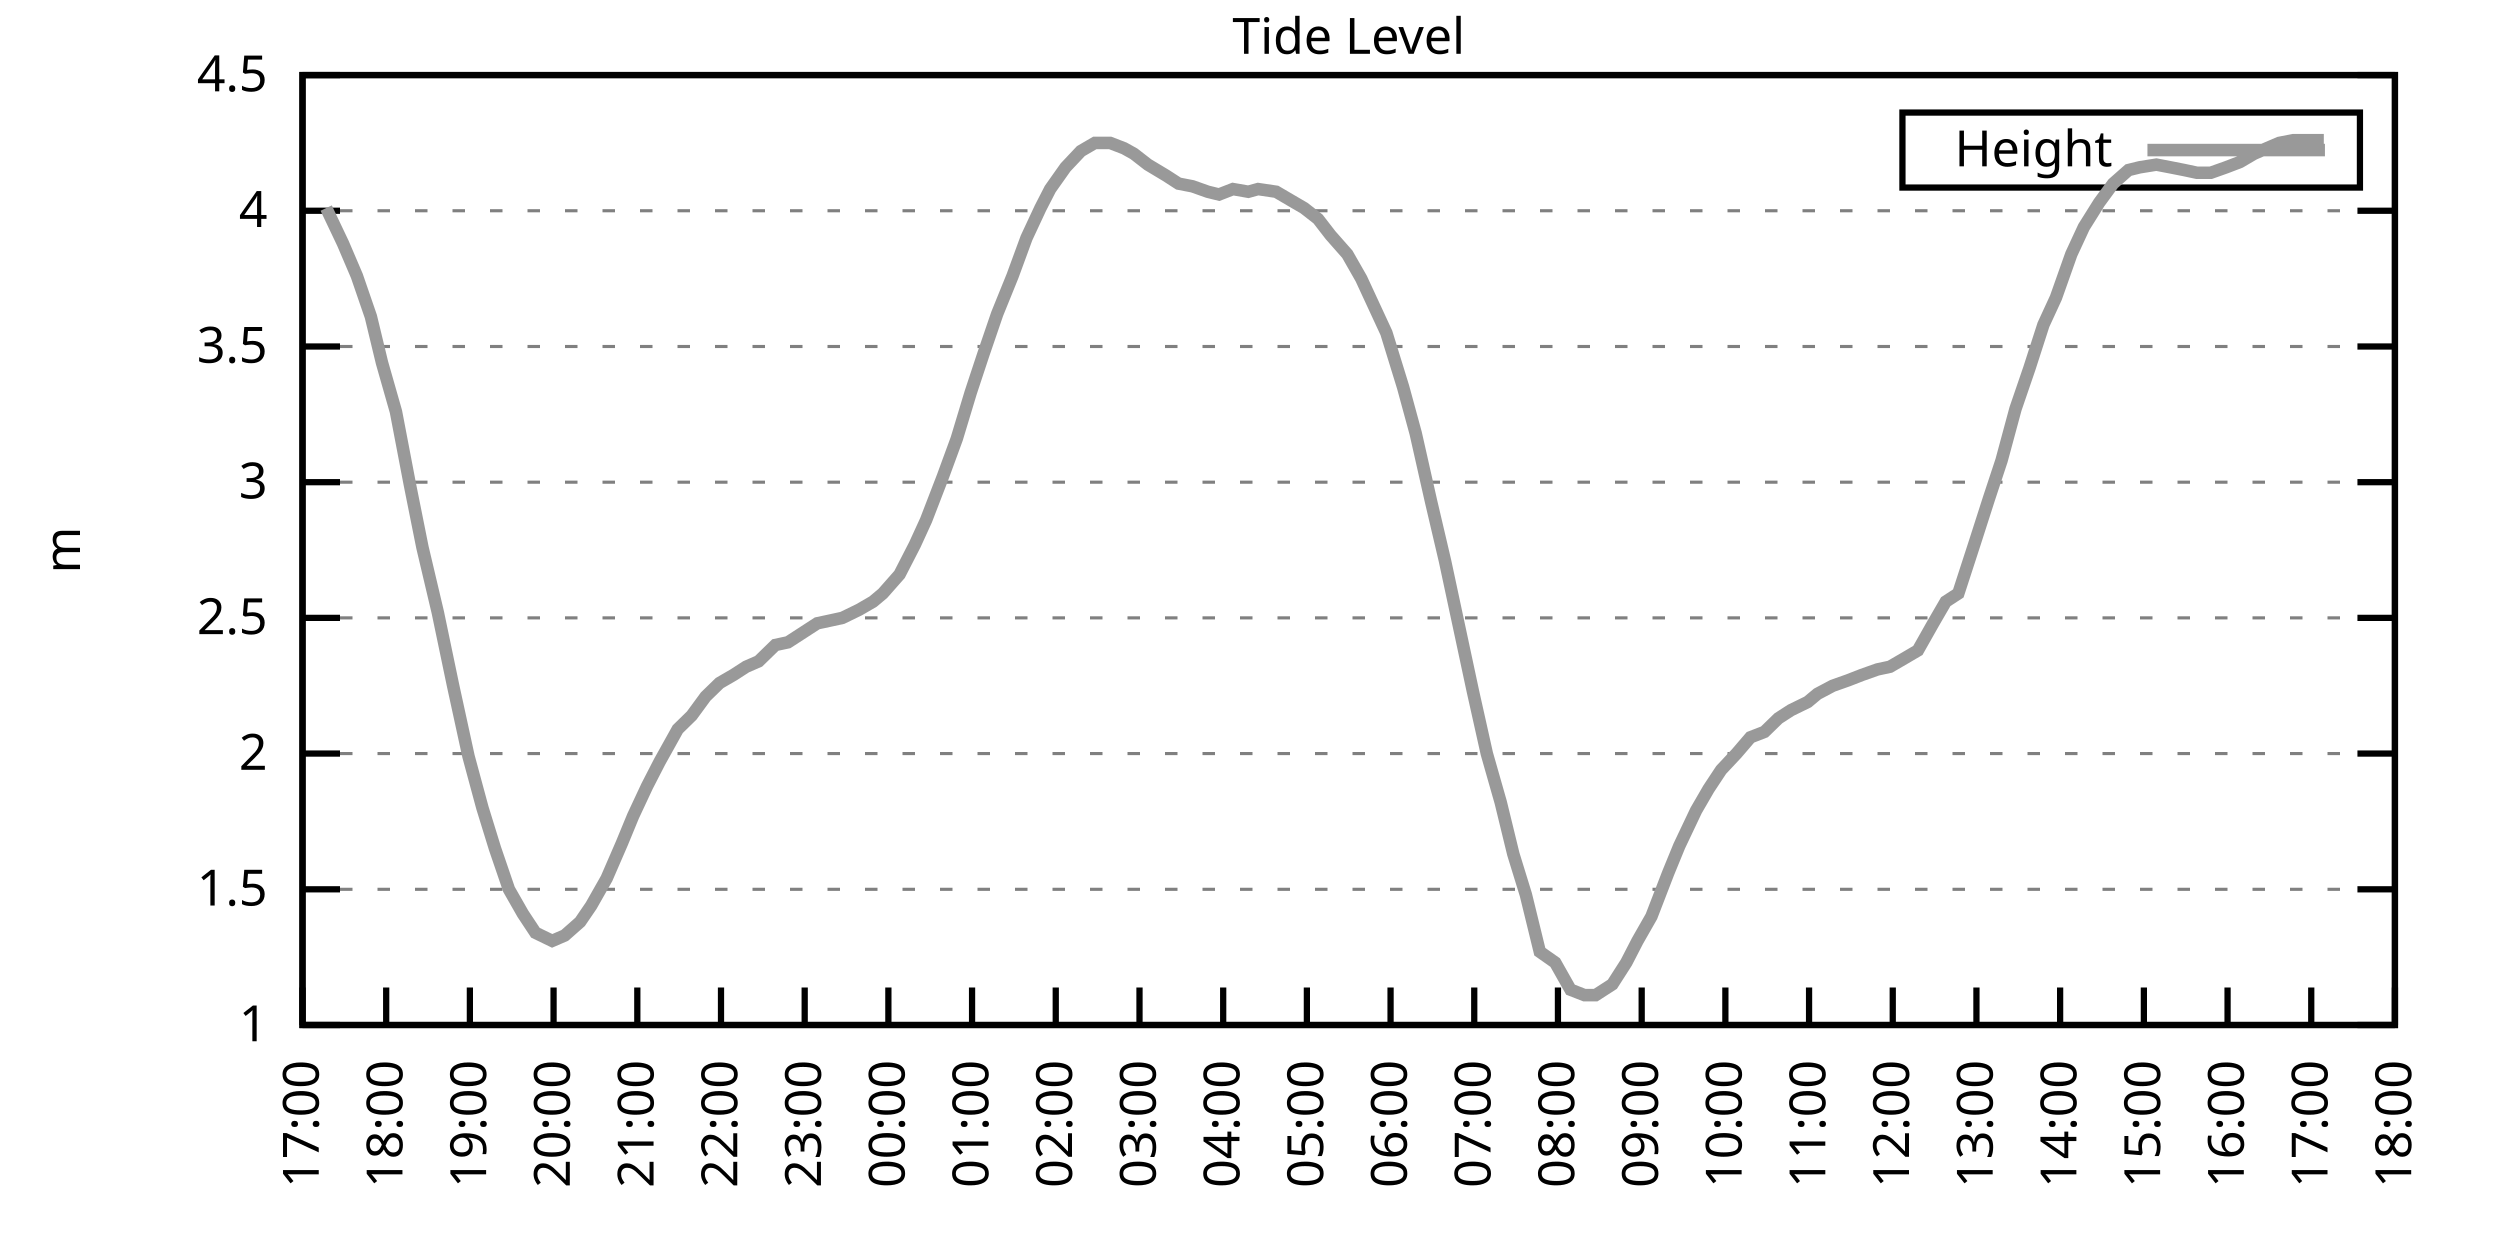
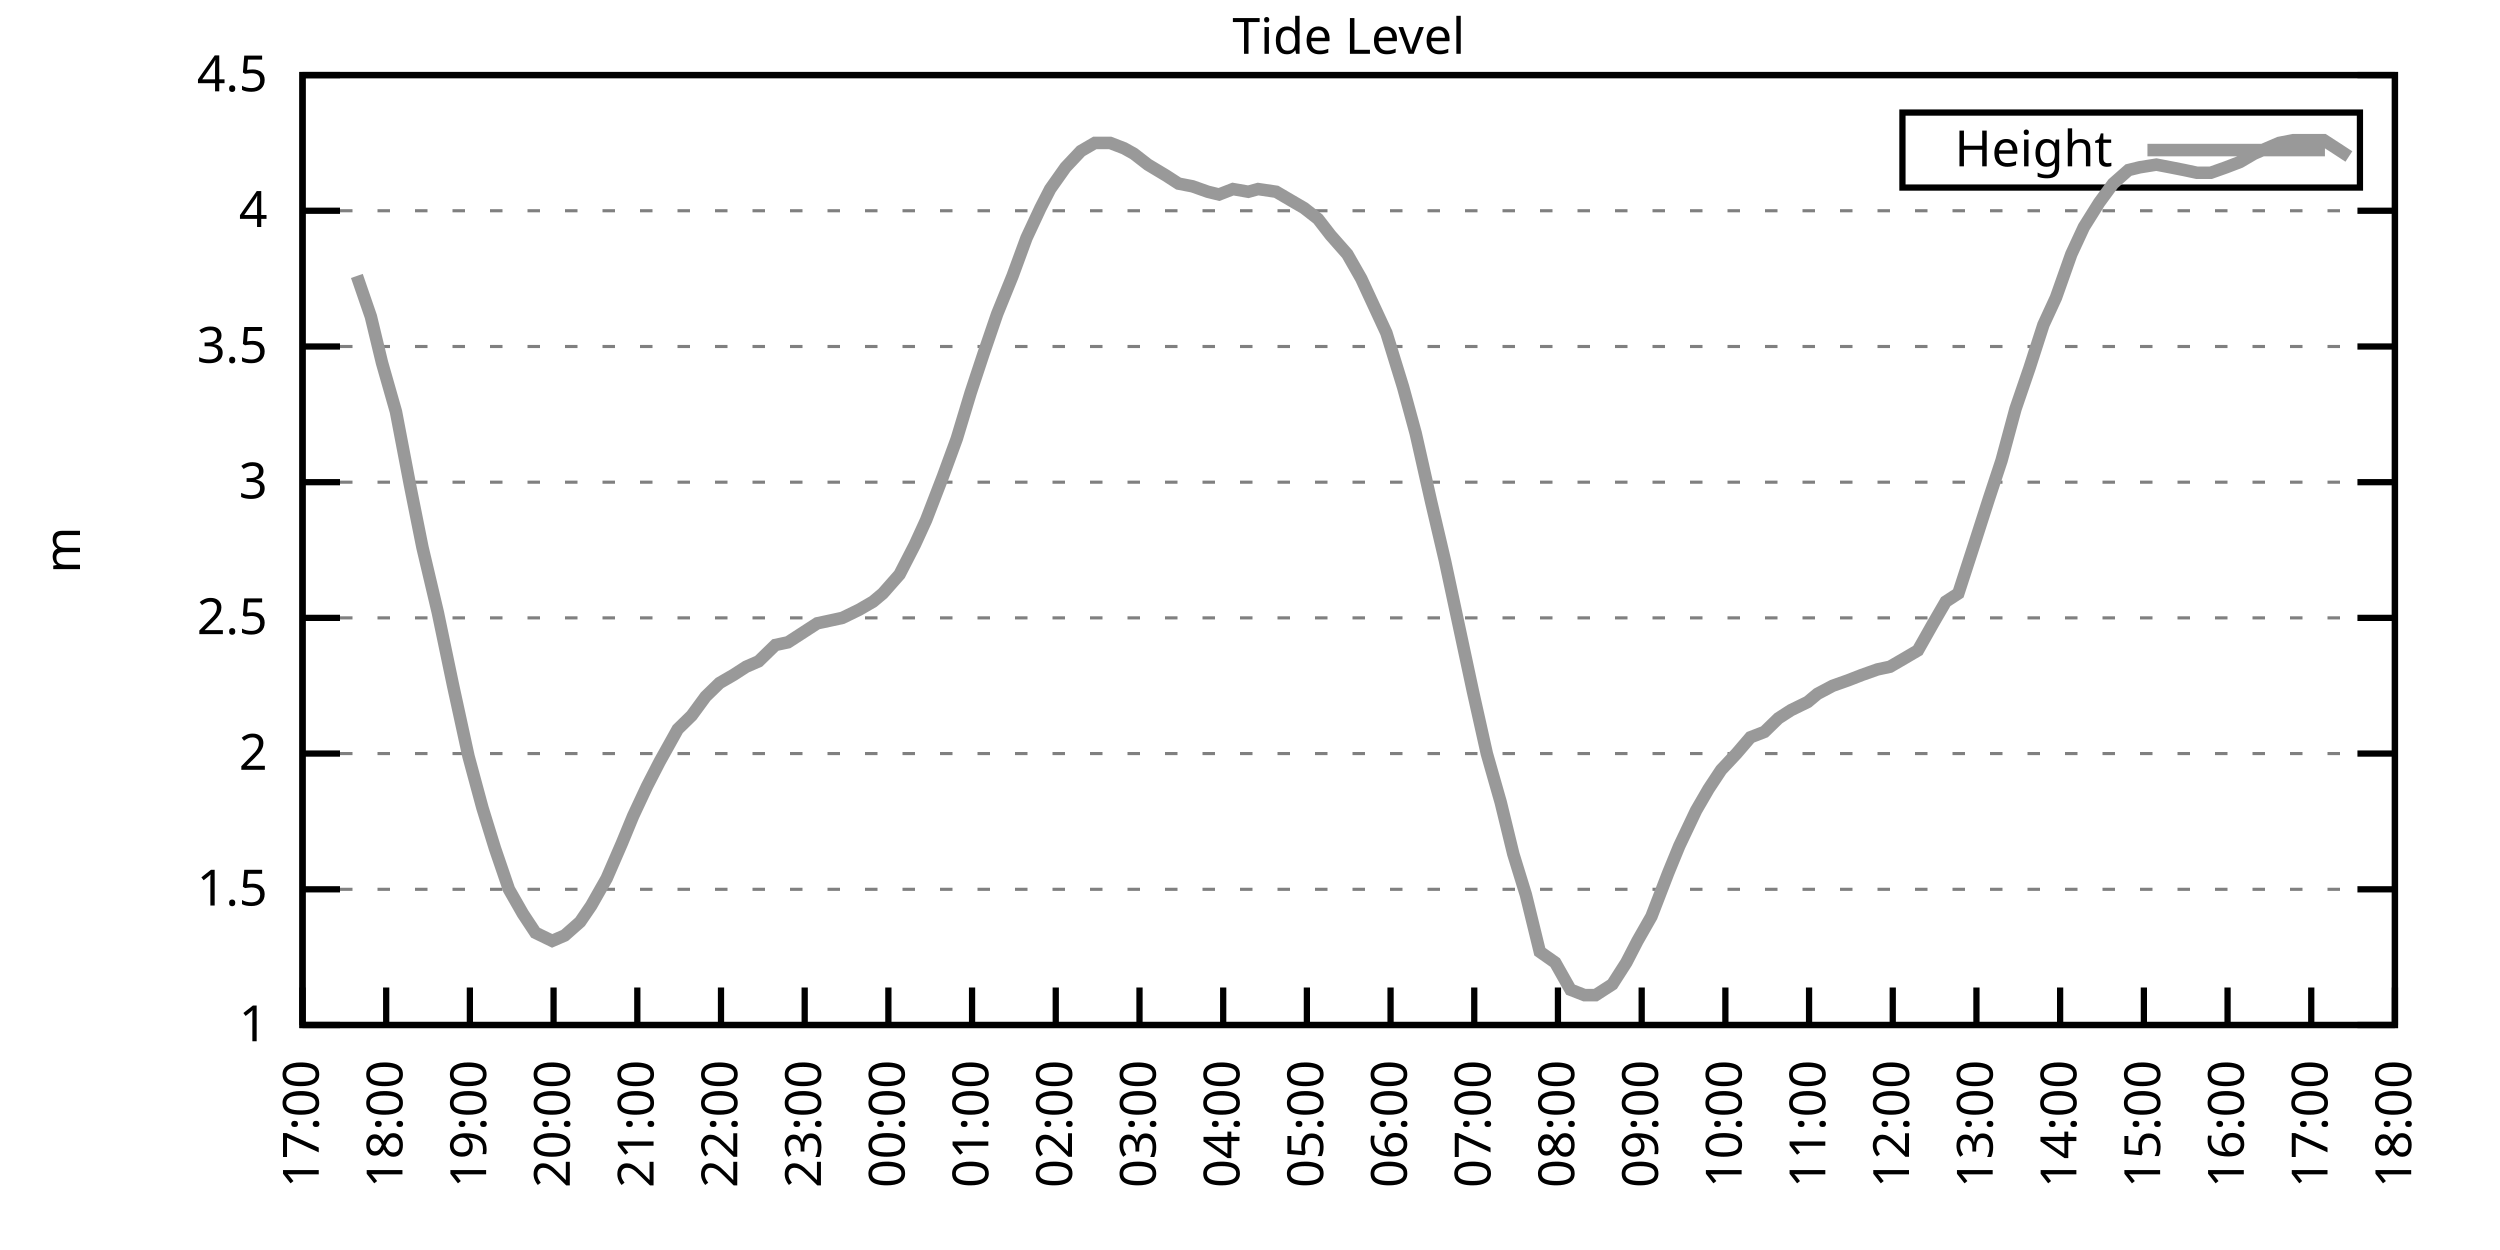
<svg xmlns="http://www.w3.org/2000/svg" xmlns:xlink="http://www.w3.org/1999/xlink" width="400" height="200" viewBox="0 0 400 200">
  <g id="gnuplot_canvas">
    <rect x="0" y="0" width="400" height="200" fill="none" />
    <defs>
      <circle id="gpDot" r="0.5" stroke-width="0.5" stroke="currentColor" />
      <path id="gpPt0" stroke-width="0.333" stroke="currentColor" d="M-1,0 h2 M0,-1 v2" />
      <path id="gpPt1" stroke-width="0.333" stroke="currentColor" d="M-1,-1 L1,1 M1,-1 L-1,1" />
      <path id="gpPt2" stroke-width="0.333" stroke="currentColor" d="M-1,0 L1,0 M0,-1 L0,1 M-1,-1 L1,1 M-1,1 L1,-1" />
      <rect id="gpPt3" stroke-width="0.333" stroke="currentColor" x="-1" y="-1" width="2" height="2" />
      <rect id="gpPt4" stroke-width="0.333" stroke="currentColor" fill="currentColor" x="-1" y="-1" width="2" height="2" />
      <circle id="gpPt5" stroke-width="0.333" stroke="currentColor" cx="0" cy="0" r="1" />
      <use xlink:href="#gpPt5" id="gpPt6" fill="currentColor" stroke="none" />
      <path id="gpPt7" stroke-width="0.333" stroke="currentColor" d="M0,-1.33 L-1.33,0.67 L1.33,0.67 z" />
      <use xlink:href="#gpPt7" id="gpPt8" fill="currentColor" stroke="none" />
      <use xlink:href="#gpPt7" id="gpPt9" stroke="currentColor" transform="rotate(180)" />
      <use xlink:href="#gpPt9" id="gpPt10" fill="currentColor" stroke="none" />
      <use xlink:href="#gpPt3" id="gpPt11" stroke="currentColor" transform="rotate(45)" />
      <use xlink:href="#gpPt11" id="gpPt12" fill="currentColor" stroke="none" />
      <path id="gpPt13" stroke-width="0.333" stroke="currentColor" d="M0,1.330 L1.265,0.411 L0.782,-1.067 L-0.782,-1.076 L-1.265,0.411 z" />
      <use xlink:href="#gpPt13" id="gpPt14" fill="currentColor" stroke="none" />
      <filter id="textbox" filterUnits="objectBoundingBox" x="0" y="0" height="1" width="1">
        <feFlood flood-color="white" flood-opacity="1" result="bgnd" />
        <feComposite in="SourceGraphic" in2="bgnd" operator="atop" />
      </filter>
      <filter id="greybox" filterUnits="objectBoundingBox" x="0" y="0" height="1" width="1">
        <feFlood flood-color="lightgrey" flood-opacity="1" result="grey" />
        <feComposite in="SourceGraphic" in2="grey" operator="atop" />
      </filter>
    </defs>
    <g fill="none" color="white" stroke="currentColor" stroke-width="1.00" stroke-linecap="butt" stroke-linejoin="miter">
</g>
    <g fill="none" color="black" stroke="currentColor" stroke-width="1.00" stroke-linecap="butt" stroke-linejoin="miter">
      <g stroke="none" shape-rendering="crispEdges">
        <polygon fill="rgb(255, 255, 255)" points="48.40,164.00 383.18,164.00 383.18,12.02 48.40,12.02 " />
      </g>
    </g>
    <g fill="none" color="black" stroke="currentColor" stroke-width="1.00" stroke-linecap="butt" stroke-linejoin="miter">
</g>
    <g fill="none" color="black" stroke="black" stroke-width="0.50" stroke-linecap="butt" stroke-linejoin="miter">
</g>
    <g fill="none" color="gray" stroke="currentColor" stroke-width="0.50" stroke-linecap="butt" stroke-linejoin="miter">
      <path stroke="gray" stroke-dasharray="2,4" class="gridline" d="M48.40,164.00 L383.19,164.00  " />
    </g>
    <g fill="none" color="gray" stroke="gray" stroke-width="1.00" stroke-linecap="butt" stroke-linejoin="miter">
</g>
    <g fill="none" color="black" stroke="currentColor" stroke-width="1.00" stroke-linecap="butt" stroke-linejoin="miter">
      <path stroke="black" d="M48.40,164.00 L54.40,164.00 M383.19,164.00 L377.19,164.00  " />
      <g transform="translate(42.80,166.60)" stroke="none" fill="black" font-family="Sans" font-size="8.00" text-anchor="end">
        <text>
          <tspan font-family="Sans"> 1</tspan>
        </text>
      </g>
    </g>
    <g fill="none" color="black" stroke="currentColor" stroke-width="1.00" stroke-linecap="butt" stroke-linejoin="miter">
</g>
    <g fill="none" color="black" stroke="black" stroke-width="0.50" stroke-linecap="butt" stroke-linejoin="miter">
</g>
    <g fill="none" color="gray" stroke="currentColor" stroke-width="0.50" stroke-linecap="butt" stroke-linejoin="miter">
      <path stroke="gray" stroke-dasharray="2,4" class="gridline" d="M48.40,142.29 L383.19,142.29  " />
    </g>
    <g fill="none" color="gray" stroke="gray" stroke-width="1.00" stroke-linecap="butt" stroke-linejoin="miter">
</g>
    <g fill="none" color="black" stroke="currentColor" stroke-width="1.00" stroke-linecap="butt" stroke-linejoin="miter">
      <path stroke="black" d="M48.40,142.29 L54.40,142.29 M383.19,142.29 L377.19,142.29  " />
      <g transform="translate(42.80,144.89)" stroke="none" fill="black" font-family="Sans" font-size="8.00" text-anchor="end">
        <text>
          <tspan font-family="Sans"> 1.5</tspan>
        </text>
      </g>
    </g>
    <g fill="none" color="black" stroke="currentColor" stroke-width="1.00" stroke-linecap="butt" stroke-linejoin="miter">
</g>
    <g fill="none" color="black" stroke="black" stroke-width="0.50" stroke-linecap="butt" stroke-linejoin="miter">
</g>
    <g fill="none" color="gray" stroke="currentColor" stroke-width="0.50" stroke-linecap="butt" stroke-linejoin="miter">
      <path stroke="gray" stroke-dasharray="2,4" class="gridline" d="M48.40,120.57 L383.19,120.57  " />
    </g>
    <g fill="none" color="gray" stroke="gray" stroke-width="1.00" stroke-linecap="butt" stroke-linejoin="miter">
</g>
    <g fill="none" color="black" stroke="currentColor" stroke-width="1.00" stroke-linecap="butt" stroke-linejoin="miter">
      <path stroke="black" d="M48.40,120.57 L54.40,120.57 M383.19,120.57 L377.19,120.57  " />
      <g transform="translate(42.80,123.17)" stroke="none" fill="black" font-family="Sans" font-size="8.00" text-anchor="end">
        <text>
          <tspan font-family="Sans"> 2</tspan>
        </text>
      </g>
    </g>
    <g fill="none" color="black" stroke="currentColor" stroke-width="1.00" stroke-linecap="butt" stroke-linejoin="miter">
</g>
    <g fill="none" color="black" stroke="black" stroke-width="0.50" stroke-linecap="butt" stroke-linejoin="miter">
</g>
    <g fill="none" color="gray" stroke="currentColor" stroke-width="0.50" stroke-linecap="butt" stroke-linejoin="miter">
      <path stroke="gray" stroke-dasharray="2,4" class="gridline" d="M48.40,98.86 L383.19,98.86  " />
    </g>
    <g fill="none" color="gray" stroke="gray" stroke-width="1.00" stroke-linecap="butt" stroke-linejoin="miter">
</g>
    <g fill="none" color="black" stroke="currentColor" stroke-width="1.00" stroke-linecap="butt" stroke-linejoin="miter">
      <path stroke="black" d="M48.40,98.86 L54.40,98.86 M383.19,98.86 L377.19,98.86  " />
      <g transform="translate(42.80,101.46)" stroke="none" fill="black" font-family="Sans" font-size="8.00" text-anchor="end">
        <text>
          <tspan font-family="Sans"> 2.5</tspan>
        </text>
      </g>
    </g>
    <g fill="none" color="black" stroke="currentColor" stroke-width="1.00" stroke-linecap="butt" stroke-linejoin="miter">
</g>
    <g fill="none" color="black" stroke="black" stroke-width="0.50" stroke-linecap="butt" stroke-linejoin="miter">
</g>
    <g fill="none" color="gray" stroke="currentColor" stroke-width="0.50" stroke-linecap="butt" stroke-linejoin="miter">
      <path stroke="gray" stroke-dasharray="2,4" class="gridline" d="M48.40,77.15 L383.19,77.15  " />
    </g>
    <g fill="none" color="gray" stroke="gray" stroke-width="1.00" stroke-linecap="butt" stroke-linejoin="miter">
</g>
    <g fill="none" color="black" stroke="currentColor" stroke-width="1.00" stroke-linecap="butt" stroke-linejoin="miter">
      <path stroke="black" d="M48.40,77.15 L54.40,77.15 M383.19,77.15 L377.19,77.15  " />
      <g transform="translate(42.80,79.75)" stroke="none" fill="black" font-family="Sans" font-size="8.00" text-anchor="end">
        <text>
          <tspan font-family="Sans"> 3</tspan>
        </text>
      </g>
    </g>
    <g fill="none" color="black" stroke="currentColor" stroke-width="1.00" stroke-linecap="butt" stroke-linejoin="miter">
</g>
    <g fill="none" color="black" stroke="black" stroke-width="0.50" stroke-linecap="butt" stroke-linejoin="miter">
</g>
    <g fill="none" color="gray" stroke="currentColor" stroke-width="0.50" stroke-linecap="butt" stroke-linejoin="miter">
      <path stroke="gray" stroke-dasharray="2,4" class="gridline" d="M48.40,55.44 L383.19,55.44  " />
    </g>
    <g fill="none" color="gray" stroke="gray" stroke-width="1.00" stroke-linecap="butt" stroke-linejoin="miter">
</g>
    <g fill="none" color="black" stroke="currentColor" stroke-width="1.00" stroke-linecap="butt" stroke-linejoin="miter">
      <path stroke="black" d="M48.40,55.44 L54.40,55.44 M383.19,55.44 L377.19,55.44  " />
      <g transform="translate(42.80,58.04)" stroke="none" fill="black" font-family="Sans" font-size="8.00" text-anchor="end">
        <text>
          <tspan font-family="Sans"> 3.5</tspan>
        </text>
      </g>
    </g>
    <g fill="none" color="black" stroke="currentColor" stroke-width="1.00" stroke-linecap="butt" stroke-linejoin="miter">
</g>
    <g fill="none" color="black" stroke="black" stroke-width="0.50" stroke-linecap="butt" stroke-linejoin="miter">
</g>
    <g fill="none" color="gray" stroke="currentColor" stroke-width="0.50" stroke-linecap="butt" stroke-linejoin="miter">
      <path stroke="gray" stroke-dasharray="2,4" class="gridline" d="M48.40,33.72 L383.19,33.72  " />
    </g>
    <g fill="none" color="gray" stroke="gray" stroke-width="1.00" stroke-linecap="butt" stroke-linejoin="miter">
</g>
    <g fill="none" color="black" stroke="currentColor" stroke-width="1.00" stroke-linecap="butt" stroke-linejoin="miter">
      <path stroke="black" d="M48.40,33.72 L54.40,33.72 M383.19,33.72 L377.19,33.72  " />
      <g transform="translate(42.80,36.32)" stroke="none" fill="black" font-family="Sans" font-size="8.00" text-anchor="end">
        <text>
          <tspan font-family="Sans"> 4</tspan>
        </text>
      </g>
    </g>
    <g fill="none" color="black" stroke="currentColor" stroke-width="1.00" stroke-linecap="butt" stroke-linejoin="miter">
</g>
    <g fill="none" color="black" stroke="black" stroke-width="0.50" stroke-linecap="butt" stroke-linejoin="miter">
</g>
    <g fill="none" color="gray" stroke="currentColor" stroke-width="0.50" stroke-linecap="butt" stroke-linejoin="miter">
      <path stroke="gray" stroke-dasharray="2,4" class="gridline" d="M48.40,12.01 L383.19,12.01  " />
    </g>
    <g fill="none" color="gray" stroke="gray" stroke-width="1.00" stroke-linecap="butt" stroke-linejoin="miter">
</g>
    <g fill="none" color="black" stroke="currentColor" stroke-width="1.00" stroke-linecap="butt" stroke-linejoin="miter">
      <path stroke="black" d="M48.40,12.01 L54.40,12.01 M383.19,12.01 L377.19,12.01  " />
      <g transform="translate(42.80,14.61)" stroke="none" fill="black" font-family="Sans" font-size="8.00" text-anchor="end">
        <text>
          <tspan font-family="Sans"> 4.5</tspan>
        </text>
      </g>
    </g>
    <g fill="none" color="black" stroke="currentColor" stroke-width="1.00" stroke-linecap="butt" stroke-linejoin="miter">
      <path stroke="black" d="M48.40,164.00 L48.40,158.00  " />
      <g transform="translate(51.00,169.60) rotate(270.00)" stroke="none" fill="black" font-family="Sans" font-size="8.00" text-anchor="end">
        <text>
          <tspan font-family="Sans">17:00</tspan>
        </text>
      </g>
    </g>
    <g fill="none" color="black" stroke="currentColor" stroke-width="1.00" stroke-linecap="butt" stroke-linejoin="miter">
      <path stroke="black" d="M61.79,164.00 L61.79,158.00  " />
      <g transform="translate(64.39,169.60) rotate(270.00)" stroke="none" fill="black" font-family="Sans" font-size="8.00" text-anchor="end">
        <text>
          <tspan font-family="Sans">18:00</tspan>
        </text>
      </g>
    </g>
    <g fill="none" color="black" stroke="currentColor" stroke-width="1.00" stroke-linecap="butt" stroke-linejoin="miter">
      <path stroke="black" d="M75.18,164.00 L75.18,158.00  " />
      <g transform="translate(77.78,169.60) rotate(270.00)" stroke="none" fill="black" font-family="Sans" font-size="8.00" text-anchor="end">
        <text>
          <tspan font-family="Sans">19:00</tspan>
        </text>
      </g>
    </g>
    <g fill="none" color="black" stroke="currentColor" stroke-width="1.00" stroke-linecap="butt" stroke-linejoin="miter">
      <path stroke="black" d="M88.57,164.00 L88.57,158.00  " />
      <g transform="translate(91.17,169.60) rotate(270.00)" stroke="none" fill="black" font-family="Sans" font-size="8.00" text-anchor="end">
        <text>
          <tspan font-family="Sans">20:00</tspan>
        </text>
      </g>
    </g>
    <g fill="none" color="black" stroke="currentColor" stroke-width="1.00" stroke-linecap="butt" stroke-linejoin="miter">
      <path stroke="black" d="M101.97,164.00 L101.97,158.00  " />
      <g transform="translate(104.57,169.60) rotate(270.00)" stroke="none" fill="black" font-family="Sans" font-size="8.00" text-anchor="end">
        <text>
          <tspan font-family="Sans">21:00</tspan>
        </text>
      </g>
    </g>
    <g fill="none" color="black" stroke="currentColor" stroke-width="1.00" stroke-linecap="butt" stroke-linejoin="miter">
      <path stroke="black" d="M115.36,164.00 L115.36,158.00  " />
      <g transform="translate(117.96,169.60) rotate(270.00)" stroke="none" fill="black" font-family="Sans" font-size="8.00" text-anchor="end">
        <text>
          <tspan font-family="Sans">22:00</tspan>
        </text>
      </g>
    </g>
    <g fill="none" color="black" stroke="currentColor" stroke-width="1.00" stroke-linecap="butt" stroke-linejoin="miter">
      <path stroke="black" d="M128.75,164.00 L128.75,158.00  " />
      <g transform="translate(131.35,169.60) rotate(270.00)" stroke="none" fill="black" font-family="Sans" font-size="8.00" text-anchor="end">
        <text>
          <tspan font-family="Sans">23:00</tspan>
        </text>
      </g>
    </g>
    <g fill="none" color="black" stroke="currentColor" stroke-width="1.00" stroke-linecap="butt" stroke-linejoin="miter">
      <path stroke="black" d="M142.14,164.00 L142.14,158.00  " />
      <g transform="translate(144.74,169.60) rotate(270.00)" stroke="none" fill="black" font-family="Sans" font-size="8.00" text-anchor="end">
        <text>
          <tspan font-family="Sans">00:00</tspan>
        </text>
      </g>
    </g>
    <g fill="none" color="black" stroke="currentColor" stroke-width="1.00" stroke-linecap="butt" stroke-linejoin="miter">
      <path stroke="black" d="M155.53,164.00 L155.53,158.00  " />
      <g transform="translate(158.13,169.60) rotate(270.00)" stroke="none" fill="black" font-family="Sans" font-size="8.00" text-anchor="end">
        <text>
          <tspan font-family="Sans">01:00</tspan>
        </text>
      </g>
    </g>
    <g fill="none" color="black" stroke="currentColor" stroke-width="1.00" stroke-linecap="butt" stroke-linejoin="miter">
      <path stroke="black" d="M168.92,164.00 L168.92,158.00  " />
      <g transform="translate(171.52,169.60) rotate(270.00)" stroke="none" fill="black" font-family="Sans" font-size="8.00" text-anchor="end">
        <text>
          <tspan font-family="Sans">02:00</tspan>
        </text>
      </g>
    </g>
    <g fill="none" color="black" stroke="currentColor" stroke-width="1.00" stroke-linecap="butt" stroke-linejoin="miter">
      <path stroke="black" d="M182.32,164.00 L182.32,158.00  " />
      <g transform="translate(184.92,169.60) rotate(270.00)" stroke="none" fill="black" font-family="Sans" font-size="8.00" text-anchor="end">
        <text>
          <tspan font-family="Sans">03:00</tspan>
        </text>
      </g>
    </g>
    <g fill="none" color="black" stroke="currentColor" stroke-width="1.00" stroke-linecap="butt" stroke-linejoin="miter">
      <path stroke="black" d="M195.71,164.00 L195.71,158.00  " />
      <g transform="translate(198.31,169.60) rotate(270.00)" stroke="none" fill="black" font-family="Sans" font-size="8.00" text-anchor="end">
        <text>
          <tspan font-family="Sans">04:00</tspan>
        </text>
      </g>
    </g>
    <g fill="none" color="black" stroke="currentColor" stroke-width="1.00" stroke-linecap="butt" stroke-linejoin="miter">
      <path stroke="black" d="M209.10,164.00 L209.10,158.00  " />
      <g transform="translate(211.70,169.60) rotate(270.00)" stroke="none" fill="black" font-family="Sans" font-size="8.00" text-anchor="end">
        <text>
          <tspan font-family="Sans">05:00</tspan>
        </text>
      </g>
    </g>
    <g fill="none" color="black" stroke="currentColor" stroke-width="1.00" stroke-linecap="butt" stroke-linejoin="miter">
      <path stroke="black" d="M222.49,164.00 L222.49,158.00  " />
      <g transform="translate(225.09,169.60) rotate(270.00)" stroke="none" fill="black" font-family="Sans" font-size="8.00" text-anchor="end">
        <text>
          <tspan font-family="Sans">06:00</tspan>
        </text>
      </g>
    </g>
    <g fill="none" color="black" stroke="currentColor" stroke-width="1.00" stroke-linecap="butt" stroke-linejoin="miter">
      <path stroke="black" d="M235.88,164.00 L235.88,158.00  " />
      <g transform="translate(238.48,169.60) rotate(270.00)" stroke="none" fill="black" font-family="Sans" font-size="8.00" text-anchor="end">
        <text>
          <tspan font-family="Sans">07:00</tspan>
        </text>
      </g>
    </g>
    <g fill="none" color="black" stroke="currentColor" stroke-width="1.00" stroke-linecap="butt" stroke-linejoin="miter">
      <path stroke="black" d="M249.27,164.00 L249.27,158.00  " />
      <g transform="translate(251.87,169.60) rotate(270.00)" stroke="none" fill="black" font-family="Sans" font-size="8.00" text-anchor="end">
        <text>
          <tspan font-family="Sans">08:00</tspan>
        </text>
      </g>
    </g>
    <g fill="none" color="black" stroke="currentColor" stroke-width="1.00" stroke-linecap="butt" stroke-linejoin="miter">
      <path stroke="black" d="M262.67,164.00 L262.67,158.00  " />
      <g transform="translate(265.27,169.60) rotate(270.00)" stroke="none" fill="black" font-family="Sans" font-size="8.00" text-anchor="end">
        <text>
          <tspan font-family="Sans">09:00</tspan>
        </text>
      </g>
    </g>
    <g fill="none" color="black" stroke="currentColor" stroke-width="1.00" stroke-linecap="butt" stroke-linejoin="miter">
      <path stroke="black" d="M276.06,164.00 L276.06,158.00  " />
      <g transform="translate(278.66,169.60) rotate(270.00)" stroke="none" fill="black" font-family="Sans" font-size="8.00" text-anchor="end">
        <text>
          <tspan font-family="Sans">10:00</tspan>
        </text>
      </g>
    </g>
    <g fill="none" color="black" stroke="currentColor" stroke-width="1.00" stroke-linecap="butt" stroke-linejoin="miter">
      <path stroke="black" d="M289.45,164.00 L289.45,158.00  " />
      <g transform="translate(292.05,169.60) rotate(270.00)" stroke="none" fill="black" font-family="Sans" font-size="8.00" text-anchor="end">
        <text>
          <tspan font-family="Sans">11:00</tspan>
        </text>
      </g>
    </g>
    <g fill="none" color="black" stroke="currentColor" stroke-width="1.00" stroke-linecap="butt" stroke-linejoin="miter">
      <path stroke="black" d="M302.84,164.00 L302.84,158.00  " />
      <g transform="translate(305.44,169.60) rotate(270.00)" stroke="none" fill="black" font-family="Sans" font-size="8.00" text-anchor="end">
        <text>
          <tspan font-family="Sans">12:00</tspan>
        </text>
      </g>
    </g>
    <g fill="none" color="black" stroke="currentColor" stroke-width="1.00" stroke-linecap="butt" stroke-linejoin="miter">
      <path stroke="black" d="M316.23,164.00 L316.23,158.00  " />
      <g transform="translate(318.83,169.60) rotate(270.00)" stroke="none" fill="black" font-family="Sans" font-size="8.00" text-anchor="end">
        <text>
          <tspan font-family="Sans">13:00</tspan>
        </text>
      </g>
    </g>
    <g fill="none" color="black" stroke="currentColor" stroke-width="1.00" stroke-linecap="butt" stroke-linejoin="miter">
      <path stroke="black" d="M329.62,164.00 L329.62,158.00  " />
      <g transform="translate(332.22,169.60) rotate(270.00)" stroke="none" fill="black" font-family="Sans" font-size="8.00" text-anchor="end">
        <text>
          <tspan font-family="Sans">14:00</tspan>
        </text>
      </g>
    </g>
    <g fill="none" color="black" stroke="currentColor" stroke-width="1.00" stroke-linecap="butt" stroke-linejoin="miter">
      <path stroke="black" d="M343.02,164.00 L343.02,158.00  " />
      <g transform="translate(345.62,169.60) rotate(270.00)" stroke="none" fill="black" font-family="Sans" font-size="8.00" text-anchor="end">
        <text>
          <tspan font-family="Sans">15:00</tspan>
        </text>
      </g>
    </g>
    <g fill="none" color="black" stroke="currentColor" stroke-width="1.00" stroke-linecap="butt" stroke-linejoin="miter">
      <path stroke="black" d="M356.41,164.00 L356.41,158.00  " />
      <g transform="translate(359.01,169.60) rotate(270.00)" stroke="none" fill="black" font-family="Sans" font-size="8.00" text-anchor="end">
        <text>
          <tspan font-family="Sans">16:00</tspan>
        </text>
      </g>
    </g>
    <g fill="none" color="black" stroke="currentColor" stroke-width="1.00" stroke-linecap="butt" stroke-linejoin="miter">
      <path stroke="black" d="M369.80,164.00 L369.80,158.00  " />
      <g transform="translate(372.40,169.60) rotate(270.00)" stroke="none" fill="black" font-family="Sans" font-size="8.00" text-anchor="end">
        <text>
          <tspan font-family="Sans">17:00</tspan>
        </text>
      </g>
    </g>
    <g fill="none" color="black" stroke="currentColor" stroke-width="1.00" stroke-linecap="butt" stroke-linejoin="miter">
      <path stroke="black" d="M383.19,164.00 L383.19,158.00  " />
      <g transform="translate(385.79,169.60) rotate(270.00)" stroke="none" fill="black" font-family="Sans" font-size="8.00" text-anchor="end">
        <text>
          <tspan font-family="Sans">18:00</tspan>
        </text>
      </g>
    </g>
    <g fill="none" color="black" stroke="currentColor" stroke-width="1.00" stroke-linecap="butt" stroke-linejoin="miter">
</g>
    <g fill="none" color="black" stroke="currentColor" stroke-width="1.00" stroke-linecap="butt" stroke-linejoin="miter">
      <path stroke="black" d="M48.40,12.01 L48.40,164.00 L383.19,164.00 L383.19,12.01 L48.40,12.01 Z  " />
    </g>
    <g fill="none" color="black" stroke="currentColor" stroke-width="1.00" stroke-linecap="butt" stroke-linejoin="miter">
</g>
    <g fill="none" color="black" stroke="currentColor" stroke-width="1.00" stroke-linecap="butt" stroke-linejoin="miter">
      <path stroke="black" d="M304.39,30.01 L304.39,18.01 L377.59,18.01 L377.59,30.01 L304.39,30.01 Z  " />
    </g>
    <g id="Tide_level_plot_1">
      <g fill="none" color="white" stroke="black" stroke-width="2.00" stroke-linecap="butt" stroke-linejoin="miter">
</g>
      <g fill="none" color="black" stroke="currentColor" stroke-width="2.00" stroke-linecap="butt" stroke-linejoin="miter">
        <g transform="translate(337.99,26.61)" stroke="none" fill="black" font-family="Sans" font-size="8.00" text-anchor="end">
          <text>
            <tspan font-family="Sans">Height</tspan>
          </text>
        </g>
      </g>
      <g fill="none" color="black" stroke="currentColor" stroke-width="2.00" stroke-linecap="butt" stroke-linejoin="miter">
-         <path stroke="rgb(153, 153, 153)" d="M343.59,24.01 L371.99,24.01 M52.19,33.29 L54.87,38.93 L57.10,44.15 L59.34,50.66 L61.12,58.04 L63.35,65.86   L65.59,77.58 L67.59,87.57 L70.05,97.99 L72.50,109.72 L74.96,121.01 L77.19,129.26 L79.20,135.77 L81.43,142.29   L83.66,146.20 L85.67,149.24 L88.35,150.54 L90.36,149.67 L92.82,147.50 L94.60,144.89 L97.06,140.55 L99.51,134.90   L101.30,130.56 L103.53,125.79 L105.54,121.88 L108.44,116.67 L110.67,114.49 L112.90,111.45 L115.13,109.28 L117.37,107.98   L119.38,106.68 L121.38,105.81 L124.06,103.20 L126.07,102.77 L128.08,101.47 L130.76,99.73 L132.77,99.30 L134.78,98.86   L137.45,97.56 L139.69,96.26 L141.25,94.95 L143.93,91.91 L146.38,87.14 L148.17,83.23 L150.85,76.28 L153.08,70.20   L155.31,62.82 L157.32,56.74 L159.55,50.22 L162.01,44.15 L164.24,38.07 L166.47,33.29 L168.03,30.25 L170.49,26.77   L172.94,24.17 L175.17,22.87 L177.63,22.87 L179.86,23.73 L181.42,24.60 L183.66,26.34 L186.56,28.08 L188.57,29.38   L190.80,29.81 L193.25,30.68 L195.04,31.12 L197.27,30.25 L199.73,30.68 L201.29,30.25 L204.19,30.68 L206.42,31.99   L208.65,33.29 L210.88,35.03 L212.89,37.63 L215.57,40.67 L217.80,44.58 L219.81,48.92 L221.82,53.26 L224.50,61.95   L226.51,69.33 L228.96,80.19 L231.20,89.74 L235.66,110.59 L237.89,120.57 L240.12,128.39 L242.13,136.64 L244.14,143.16   L246.37,152.28 L248.83,154.01 L251.28,158.35 L253.51,159.22 L255.30,159.22 L257.98,157.49 L260.21,154.01 L262.00,150.54   L264.23,146.63 L266.91,139.68 L268.69,135.34 L271.37,129.69 L273.38,126.22 L275.39,123.18 L277.84,120.57 L280.07,117.97   L282.31,117.10 L284.54,114.93 L286.55,113.63 L289.23,112.32 L290.79,111.02 L293.24,109.72 L295.70,108.85 L297.93,107.98   L300.39,107.11 L302.39,106.68 L304.63,105.38 L306.86,104.07 L309.31,99.73 L311.32,96.26 L313.33,94.95 L316.01,86.70   L318.24,79.75 L320.25,73.67 L322.48,65.42 L324.71,58.91 L326.95,51.96 L328.95,47.62 L331.41,40.67 L333.42,36.33   L335.87,32.42 L338.10,29.38 L340.56,27.21 L342.35,26.77 L345.02,26.34 L347.26,26.77 L349.49,27.21 L351.50,27.64   L353.73,27.64 L356.18,26.77 L358.42,25.91 L360.65,24.60 L362.66,23.73 L364.66,22.87 L366.90,22.43 L369.58,22.43   L371.81,22.43  " />
+         <path stroke="rgb(153, 153, 153)" d="M343.59,24.01 L371.99,24.01 M57.10,44.15 L59.34,50.66 L61.12,58.04 L63.35,65.86 L65.59,77.58 L67.59,87.57   L70.05,97.99 L72.50,109.72 L74.96,121.01 L77.19,129.26 L79.20,135.77 L81.43,142.29 L83.66,146.20 L85.67,149.24   L88.35,150.54 L90.36,149.67 L92.82,147.50 L94.60,144.89 L97.06,140.55 L99.51,134.90 L101.30,130.56 L103.53,125.79   L105.54,121.88 L108.44,116.67 L110.67,114.49 L112.90,111.45 L115.13,109.28 L117.37,107.98 L119.38,106.68 L121.38,105.81   L124.06,103.20 L126.07,102.77 L128.08,101.47 L130.76,99.73 L132.77,99.30 L134.78,98.86 L137.45,97.56 L139.69,96.26   L141.25,94.95 L143.93,91.91 L146.38,87.14 L148.17,83.23 L150.85,76.28 L153.08,70.20 L155.31,62.82 L157.32,56.74   L159.55,50.22 L162.01,44.15 L164.24,38.07 L166.47,33.29 L168.03,30.25 L170.49,26.77 L172.94,24.17 L175.17,22.87   L177.63,22.87 L179.86,23.73 L181.42,24.60 L183.66,26.34 L186.56,28.08 L188.57,29.38 L190.80,29.81 L193.25,30.68   L195.04,31.12 L197.27,30.25 L199.73,30.68 L201.29,30.25 L204.19,30.68 L206.42,31.99 L208.65,33.29 L210.88,35.03   L212.89,37.63 L215.57,40.67 L217.80,44.58 L219.81,48.92 L221.82,53.26 L224.50,61.95 L226.51,69.33 L228.96,80.19   L231.20,89.74 L235.66,110.59 L237.89,120.57 L240.12,128.39 L242.13,136.64 L244.14,143.16 L246.37,152.28 L248.83,154.01   L251.28,158.35 L253.51,159.22 L255.30,159.22 L257.98,157.49 L260.21,154.01 L262.00,150.54 L264.23,146.63 L266.91,139.68   L268.69,135.34 L271.37,129.69 L273.38,126.22 L275.39,123.18 L277.84,120.57 L280.07,117.97 L282.31,117.10 L284.54,114.93   L286.55,113.63 L289.23,112.32 L290.79,111.02 L293.24,109.72 L295.70,108.85 L297.93,107.98 L300.39,107.11 L302.39,106.68   L304.63,105.38 L306.86,104.07 L309.31,99.73 L311.32,96.26 L313.33,94.95 L316.01,86.70 L318.24,79.75 L320.25,73.67   L322.48,65.42 L324.71,58.91 L326.95,51.96 L328.95,47.62 L331.41,40.67 L333.42,36.33 L335.87,32.42 L338.10,29.38   L340.56,27.21 L342.35,26.77 L345.02,26.34 L347.26,26.77 L349.49,27.21 L351.50,27.64 L353.73,27.64 L356.18,26.77   L358.42,25.91 L360.65,24.60 L362.66,23.73 L364.66,22.87 L366.90,22.43 L369.58,22.43 L371.81,22.43 L373.82,23.73   L375.82,25.04  " />
      </g>
    </g>
    <g fill="none" color="black" stroke="currentColor" stroke-width="2.00" stroke-linecap="butt" stroke-linejoin="miter">
</g>
    <g fill="none" color="black" stroke="black" stroke-width="1.00" stroke-linecap="butt" stroke-linejoin="miter">
</g>
    <g fill="none" color="black" stroke="currentColor" stroke-width="1.00" stroke-linecap="butt" stroke-linejoin="miter">
      <path stroke="black" d="M48.40,12.01 L48.40,164.00 L383.19,164.00 L383.19,12.01 L48.40,12.01 Z  " />
      <g transform="translate(12.80,88.01) rotate(270.00)" stroke="none" fill="black" font-family="Sans" font-size="8.00" text-anchor="middle">
        <text>
          <tspan font-family="Sans">m</tspan>
        </text>
      </g>
    </g>
    <g fill="none" color="black" stroke="currentColor" stroke-width="1.00" stroke-linecap="butt" stroke-linejoin="miter">
</g>
    <g fill="none" color="black" stroke="currentColor" stroke-width="1.00" stroke-linecap="butt" stroke-linejoin="miter">
      <g transform="translate(215.79,8.61)" stroke="none" fill="black" font-family="Sans" font-size="8.00" text-anchor="middle">
        <text>
          <tspan font-family="Sans">Tide Level</tspan>
        </text>
      </g>
    </g>
    <g fill="none" color="black" stroke="currentColor" stroke-width="1.00" stroke-linecap="butt" stroke-linejoin="miter">
</g>
  </g>
</svg>
